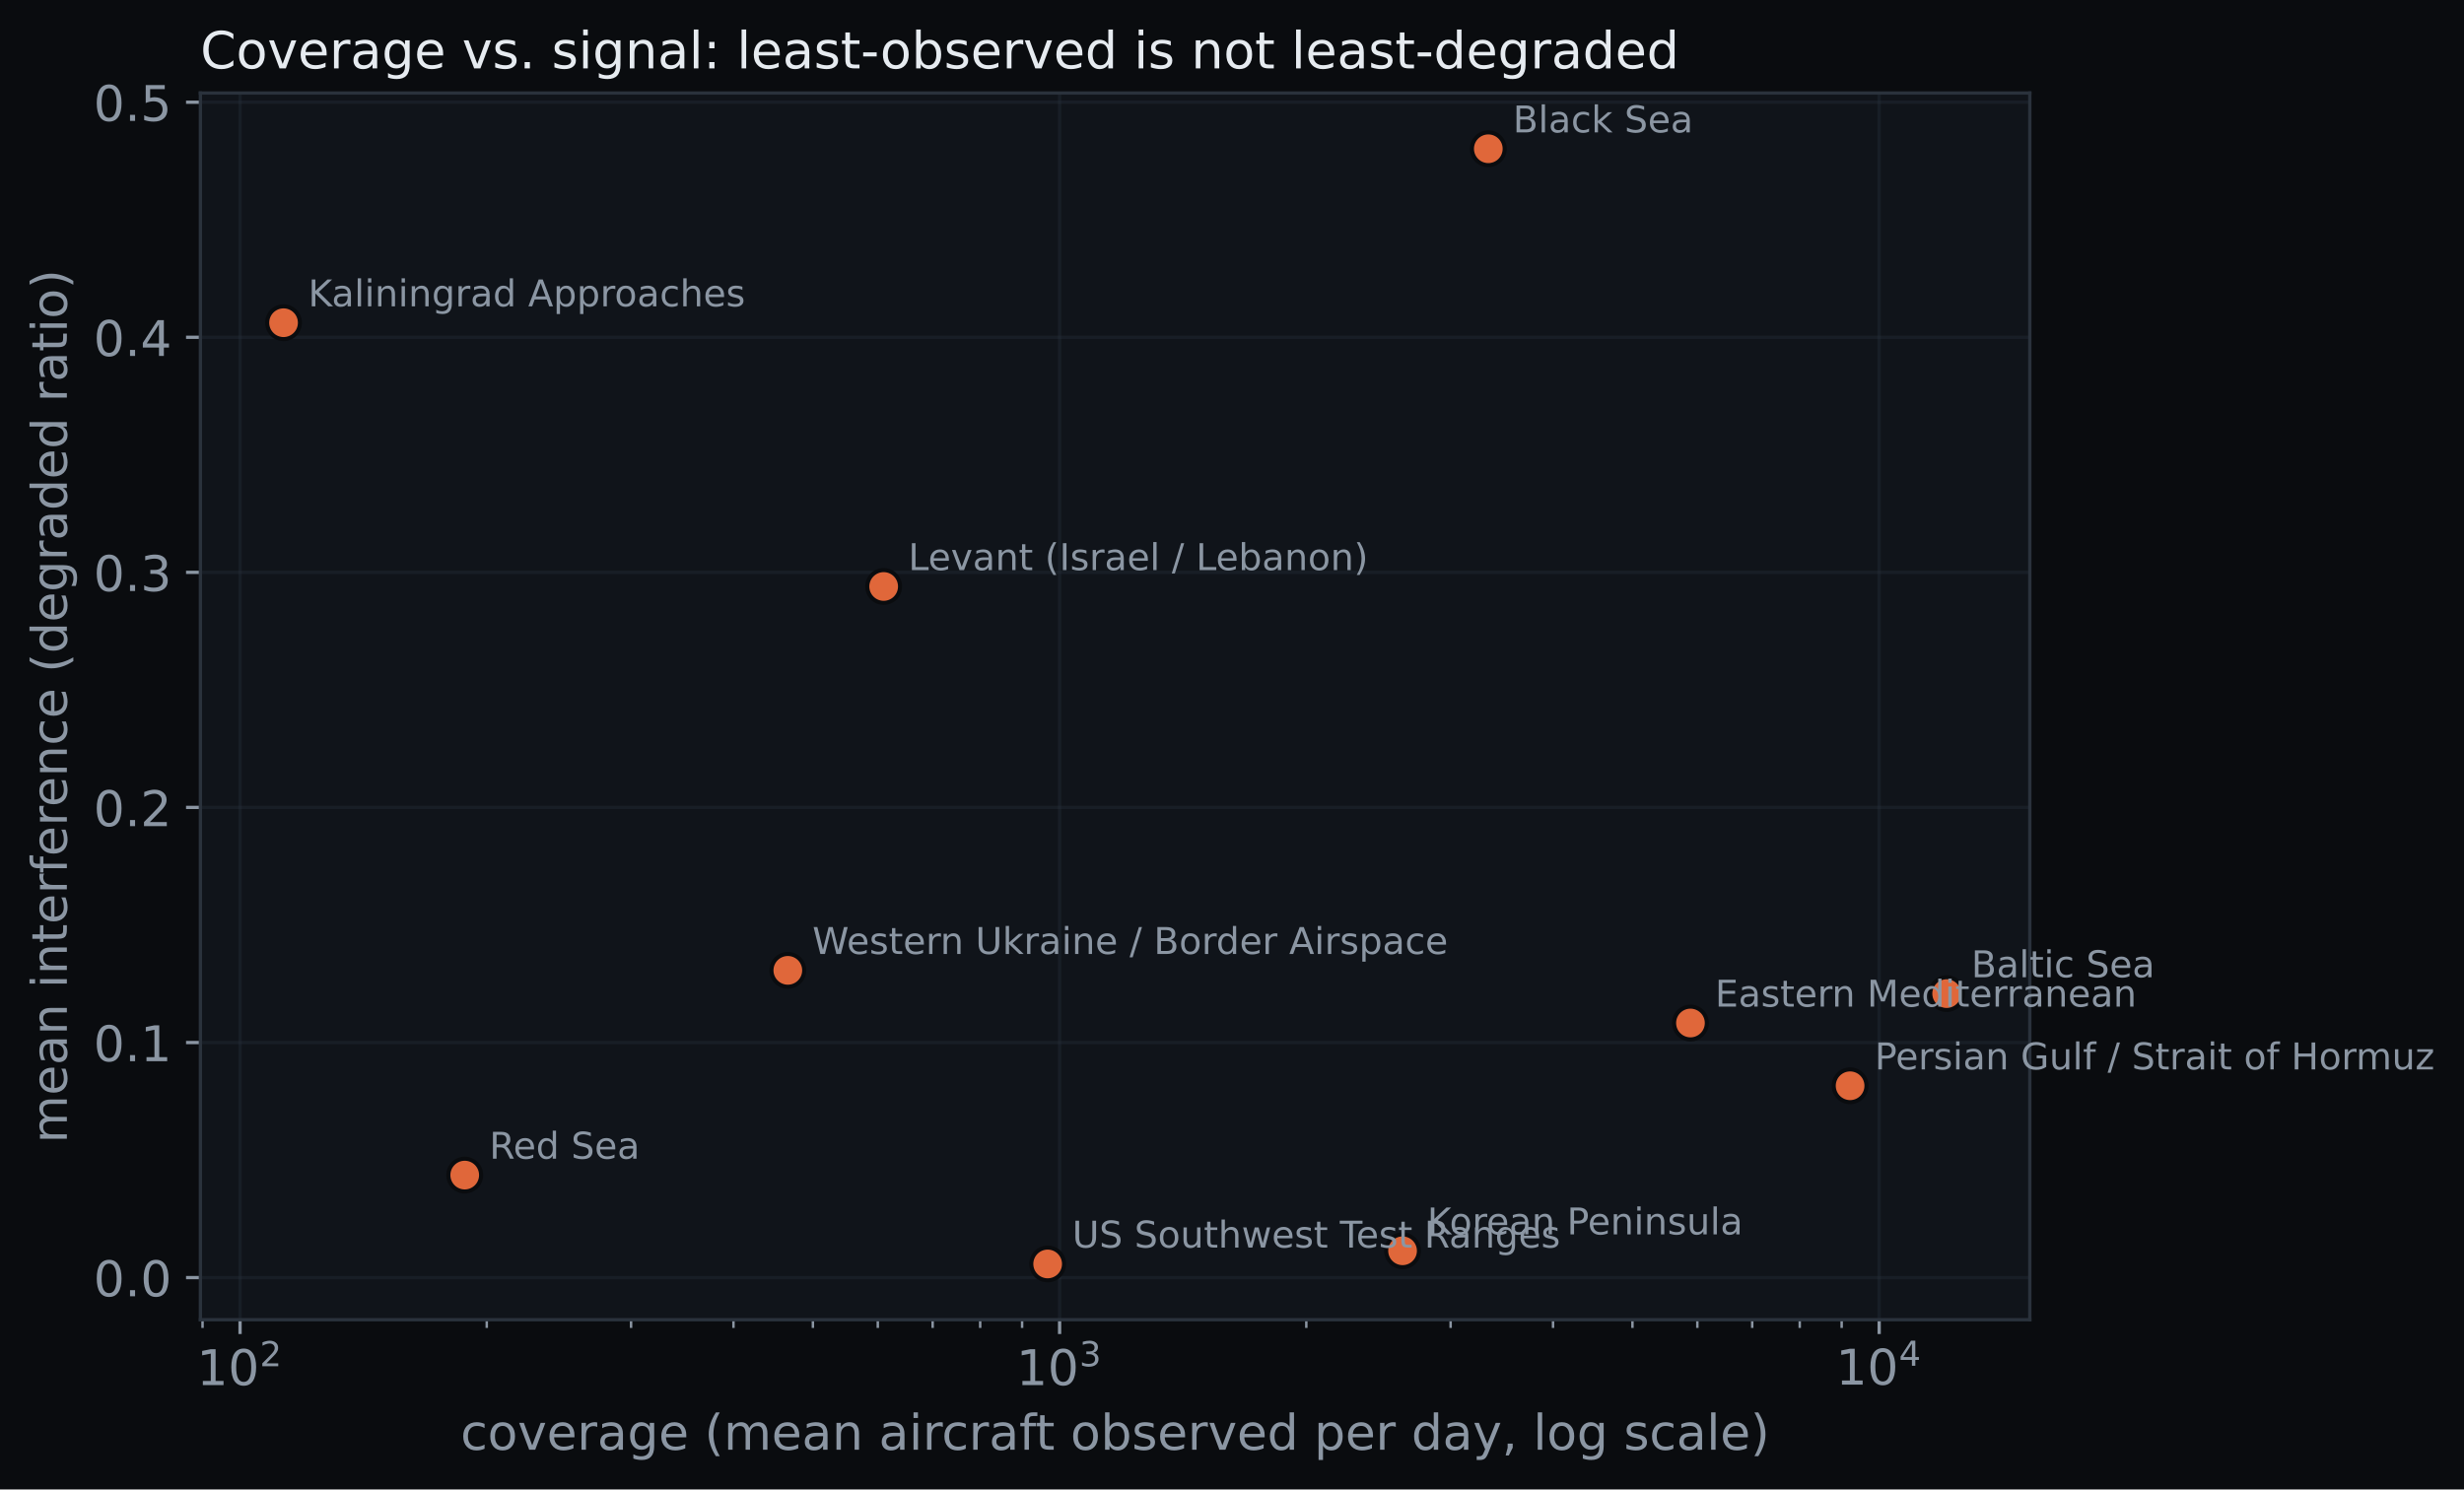
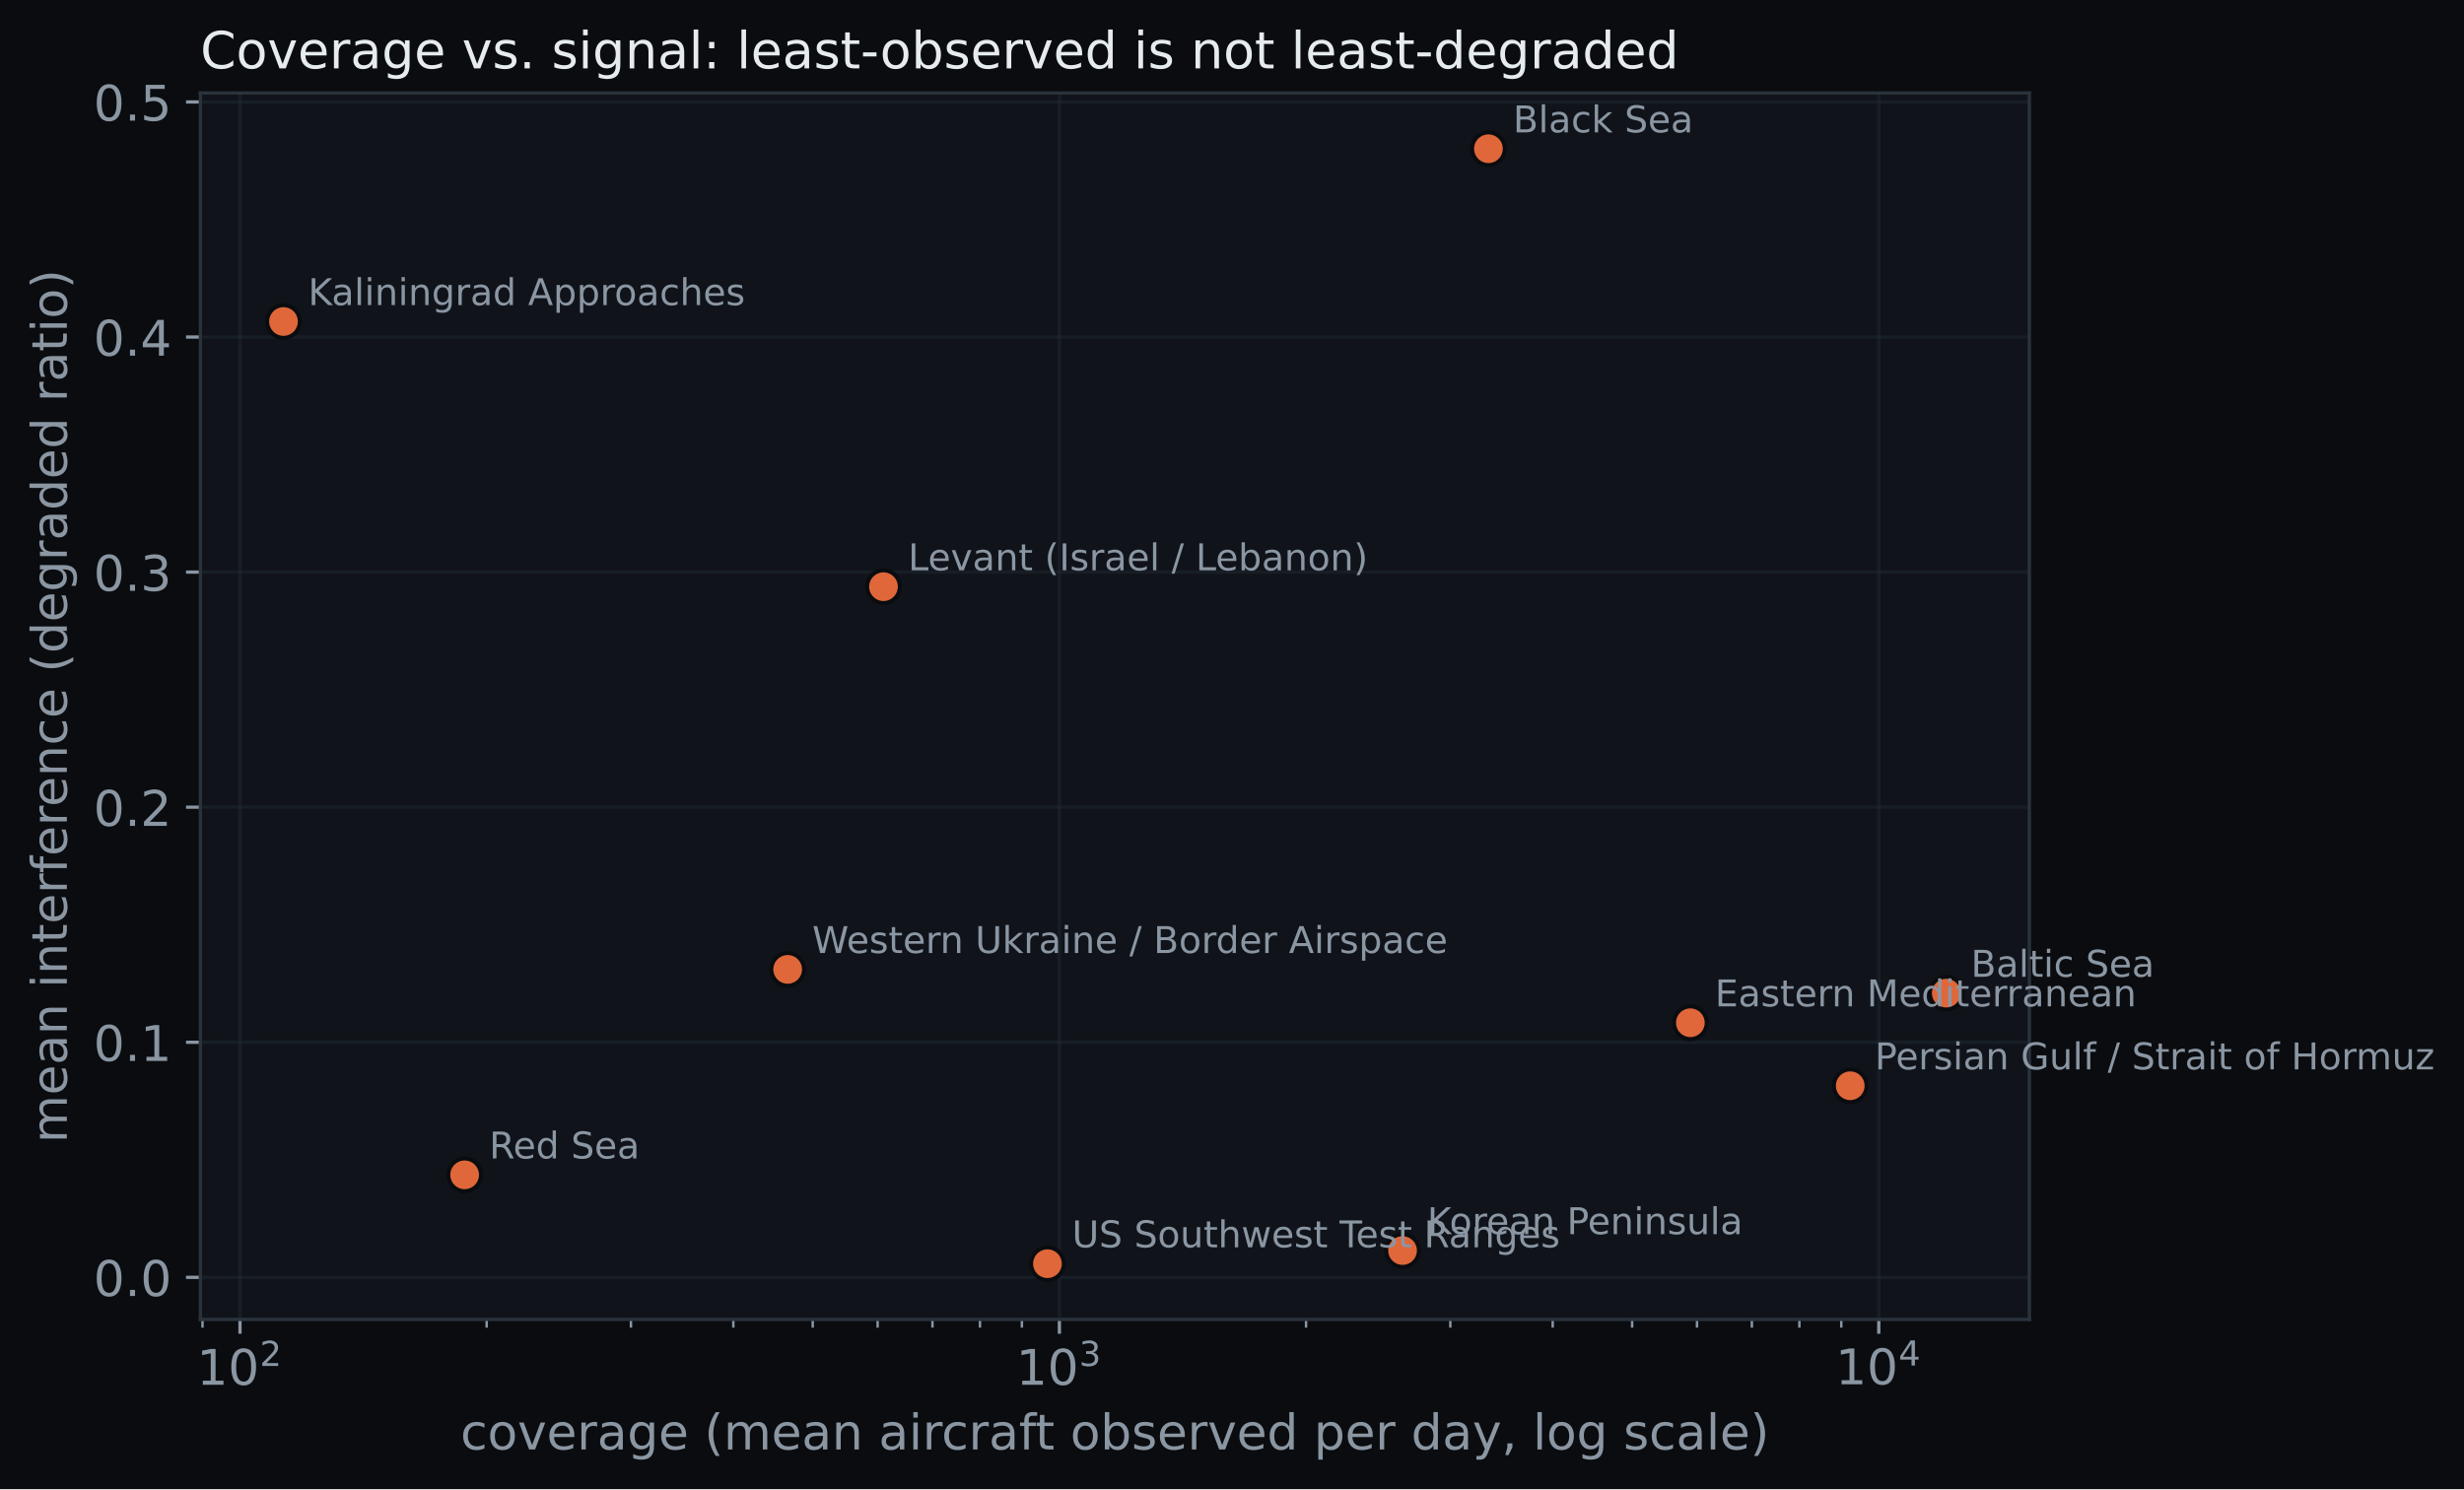
- <svg xmlns="http://www.w3.org/2000/svg" xmlns:xlink="http://www.w3.org/1999/xlink" width="601.244pt" height="363.502pt" viewBox="0 0 601.244 363.502" version="1.1">
+ <svg xmlns="http://www.w3.org/2000/svg" xmlns:xlink="http://www.w3.org/1999/xlink" width="601.366pt" height="363.502pt" viewBox="0 0 601.366 363.502" version="1.1">
  <defs>
    <style type="text/css">*{stroke-linejoin: round; stroke-linecap: butt}</style>
  </defs>
  <g id="figure_1">
    <g id="patch_1">
-       <path d="M 0 363.502  L 601.244 363.502  L 601.244 0  L 0 0  z " style="fill: #0a0c0f" />
+       <path d="M 0 363.502  L 601.366 363.502  L 601.366 0  L 0 0  z " style="fill: #0a0c0f" />
    </g>
    <g id="axes_1">
      <g id="patch_2">
        <path d="M 48.898 322.074  L 495.298 322.074  L 495.298 22.698  L 48.898 22.698  z " style="fill: #10141a" />
      </g>
      <g id="matplotlib.axis_1">
        <g id="xtick_1">
          <g id="line2d_1">
-             <path d="M 58.574 322.074  L 58.574 22.698  " clip-path="url(#p09ec67be74)" style="fill: none; stroke: #2a323c; stroke-opacity: 0.35; stroke-width: 0.8; stroke-linecap: square" />
+             <path d="M 58.574 322.074  L 58.574 22.698  " clip-path="url(#p81362894d3)" style="fill: none; stroke: #2a323c; stroke-opacity: 0.35; stroke-width: 0.8; stroke-linecap: square" />
          </g>
          <g id="line2d_2">
            <defs>
-               <path id="m4ce03b71b9" d="M 0 0  L 0 3.5  " style="stroke: #8b96a3; stroke-width: 0.8" />
+               <path id="m55655d8ca3" d="M 0 0  L 0 3.5  " style="stroke: #8b96a3; stroke-width: 0.8" />
            </defs>
            <g>
-               <use xlink:href="#m4ce03b71b9" x="58.574" y="322.074" style="fill: #8b96a3; stroke: #8b96a3; stroke-width: 0.8" />
+               <use xlink:href="#m55655d8ca3" x="58.574" y="322.074" style="fill: #8b96a3; stroke: #8b96a3; stroke-width: 0.8" />
            </g>
          </g>
          <g id="text_1">
            <g style="fill: #8b96a3" transform="translate(48.01369 338.1922)">
              <text>
                <tspan x="0" y="-0.172" style="font-size: 12px; font-family: 'DejaVu Sans'; fill: #8b96a3">1</tspan>
                <tspan x="7.635" y="-0.172" style="font-size: 12px; font-family: 'DejaVu Sans'; fill: #8b96a3">0</tspan>
                <tspan x="15.384" y="-4.766" style="font-size: 8.4px; font-family: 'DejaVu Sans'; fill: #8b96a3">2</tspan>
              </text>
            </g>
          </g>
        </g>
        <g id="xtick_2">
          <g id="line2d_3">
-             <path d="M 258.555 322.074  L 258.555 22.698  " clip-path="url(#p09ec67be74)" style="fill: none; stroke: #2a323c; stroke-opacity: 0.35; stroke-width: 0.8; stroke-linecap: square" />
+             <path d="M 258.555 322.074  L 258.555 22.698  " clip-path="url(#p81362894d3)" style="fill: none; stroke: #2a323c; stroke-opacity: 0.35; stroke-width: 0.8; stroke-linecap: square" />
          </g>
          <g id="line2d_4">
            <g>
-               <use xlink:href="#m4ce03b71b9" x="258.555" y="322.074" style="fill: #8b96a3; stroke: #8b96a3; stroke-width: 0.8" />
+               <use xlink:href="#m55655d8ca3" x="258.555" y="322.074" style="fill: #8b96a3; stroke: #8b96a3; stroke-width: 0.8" />
            </g>
          </g>
          <g id="text_2">
            <g style="fill: #8b96a3" transform="translate(247.9954 338.1922)">
              <text>
                <tspan x="0" y="-0.172" style="font-size: 12px; font-family: 'DejaVu Sans'; fill: #8b96a3">1</tspan>
                <tspan x="7.635" y="-0.172" style="font-size: 12px; font-family: 'DejaVu Sans'; fill: #8b96a3">0</tspan>
                <tspan x="15.384" y="-4.766" style="font-size: 8.4px; font-family: 'DejaVu Sans'; fill: #8b96a3">3</tspan>
              </text>
            </g>
          </g>
        </g>
        <g id="xtick_3">
          <g id="line2d_5">
-             <path d="M 458.537 322.074  L 458.537 22.698  " clip-path="url(#p09ec67be74)" style="fill: none; stroke: #2a323c; stroke-opacity: 0.35; stroke-width: 0.8; stroke-linecap: square" />
+             <path d="M 458.537 322.074  L 458.537 22.698  " clip-path="url(#p81362894d3)" style="fill: none; stroke: #2a323c; stroke-opacity: 0.35; stroke-width: 0.8; stroke-linecap: square" />
          </g>
          <g id="line2d_6">
            <g>
-               <use xlink:href="#m4ce03b71b9" x="458.537" y="322.074" style="fill: #8b96a3; stroke: #8b96a3; stroke-width: 0.8" />
+               <use xlink:href="#m55655d8ca3" x="458.537" y="322.074" style="fill: #8b96a3; stroke: #8b96a3; stroke-width: 0.8" />
            </g>
          </g>
          <g id="text_3">
            <g style="fill: #8b96a3" transform="translate(447.9772 338.1922)">
              <text>
                <tspan x="0" y="-0.281" style="font-size: 12px; font-family: 'DejaVu Sans'; fill: #8b96a3">1</tspan>
                <tspan x="7.635" y="-0.281" style="font-size: 12px; font-family: 'DejaVu Sans'; fill: #8b96a3">0</tspan>
                <tspan x="15.384" y="-4.875" style="font-size: 8.4px; font-family: 'DejaVu Sans'; fill: #8b96a3">4</tspan>
              </text>
            </g>
          </g>
        </g>
        <g id="xtick_4">
          <g id="line2d_7">
            <defs>
-               <path id="m65a6feed8a" d="M 0 0  L 0 2  " style="stroke: #8b96a3; stroke-width: 0.6" />
+               <path id="m0577a1ccaf" d="M 0 0  L 0 2  " style="stroke: #8b96a3; stroke-width: 0.6" />
            </defs>
            <g>
-               <use xlink:href="#m65a6feed8a" x="49.423" y="322.074" style="fill: #8b96a3; stroke: #8b96a3; stroke-width: 0.6" />
+               <use xlink:href="#m0577a1ccaf" x="49.423" y="322.074" style="fill: #8b96a3; stroke: #8b96a3; stroke-width: 0.6" />
            </g>
          </g>
        </g>
        <g id="xtick_5">
          <g id="line2d_8">
            <g>
-               <use xlink:href="#m65a6feed8a" x="118.774" y="322.074" style="fill: #8b96a3; stroke: #8b96a3; stroke-width: 0.6" />
+               <use xlink:href="#m0577a1ccaf" x="118.774" y="322.074" style="fill: #8b96a3; stroke: #8b96a3; stroke-width: 0.6" />
            </g>
          </g>
        </g>
        <g id="xtick_6">
          <g id="line2d_9">
            <g>
-               <use xlink:href="#m65a6feed8a" x="153.989" y="322.074" style="fill: #8b96a3; stroke: #8b96a3; stroke-width: 0.6" />
+               <use xlink:href="#m0577a1ccaf" x="153.989" y="322.074" style="fill: #8b96a3; stroke: #8b96a3; stroke-width: 0.6" />
            </g>
          </g>
        </g>
        <g id="xtick_7">
          <g id="line2d_10">
            <g>
-               <use xlink:href="#m65a6feed8a" x="178.975" y="322.074" style="fill: #8b96a3; stroke: #8b96a3; stroke-width: 0.6" />
+               <use xlink:href="#m0577a1ccaf" x="178.975" y="322.074" style="fill: #8b96a3; stroke: #8b96a3; stroke-width: 0.6" />
            </g>
          </g>
        </g>
        <g id="xtick_8">
          <g id="line2d_11">
            <g>
-               <use xlink:href="#m65a6feed8a" x="198.355" y="322.074" style="fill: #8b96a3; stroke: #8b96a3; stroke-width: 0.6" />
+               <use xlink:href="#m0577a1ccaf" x="198.355" y="322.074" style="fill: #8b96a3; stroke: #8b96a3; stroke-width: 0.6" />
            </g>
          </g>
        </g>
        <g id="xtick_9">
          <g id="line2d_12">
            <g>
-               <use xlink:href="#m65a6feed8a" x="214.19" y="322.074" style="fill: #8b96a3; stroke: #8b96a3; stroke-width: 0.6" />
+               <use xlink:href="#m0577a1ccaf" x="214.19" y="322.074" style="fill: #8b96a3; stroke: #8b96a3; stroke-width: 0.6" />
            </g>
          </g>
        </g>
        <g id="xtick_10">
          <g id="line2d_13">
            <g>
-               <use xlink:href="#m65a6feed8a" x="227.578" y="322.074" style="fill: #8b96a3; stroke: #8b96a3; stroke-width: 0.6" />
+               <use xlink:href="#m0577a1ccaf" x="227.578" y="322.074" style="fill: #8b96a3; stroke: #8b96a3; stroke-width: 0.6" />
            </g>
          </g>
        </g>
        <g id="xtick_11">
          <g id="line2d_14">
            <g>
-               <use xlink:href="#m65a6feed8a" x="239.175" y="322.074" style="fill: #8b96a3; stroke: #8b96a3; stroke-width: 0.6" />
+               <use xlink:href="#m0577a1ccaf" x="239.175" y="322.074" style="fill: #8b96a3; stroke: #8b96a3; stroke-width: 0.6" />
            </g>
          </g>
        </g>
        <g id="xtick_12">
          <g id="line2d_15">
            <g>
-               <use xlink:href="#m65a6feed8a" x="249.405" y="322.074" style="fill: #8b96a3; stroke: #8b96a3; stroke-width: 0.6" />
+               <use xlink:href="#m0577a1ccaf" x="249.405" y="322.074" style="fill: #8b96a3; stroke: #8b96a3; stroke-width: 0.6" />
            </g>
          </g>
        </g>
        <g id="xtick_13">
          <g id="line2d_16">
            <g>
-               <use xlink:href="#m65a6feed8a" x="318.756" y="322.074" style="fill: #8b96a3; stroke: #8b96a3; stroke-width: 0.6" />
+               <use xlink:href="#m0577a1ccaf" x="318.756" y="322.074" style="fill: #8b96a3; stroke: #8b96a3; stroke-width: 0.6" />
            </g>
          </g>
        </g>
        <g id="xtick_14">
          <g id="line2d_17">
            <g>
-               <use xlink:href="#m65a6feed8a" x="353.971" y="322.074" style="fill: #8b96a3; stroke: #8b96a3; stroke-width: 0.6" />
+               <use xlink:href="#m0577a1ccaf" x="353.971" y="322.074" style="fill: #8b96a3; stroke: #8b96a3; stroke-width: 0.6" />
            </g>
          </g>
        </g>
        <g id="xtick_15">
          <g id="line2d_18">
            <g>
-               <use xlink:href="#m65a6feed8a" x="378.956" y="322.074" style="fill: #8b96a3; stroke: #8b96a3; stroke-width: 0.6" />
+               <use xlink:href="#m0577a1ccaf" x="378.956" y="322.074" style="fill: #8b96a3; stroke: #8b96a3; stroke-width: 0.6" />
            </g>
          </g>
        </g>
        <g id="xtick_16">
          <g id="line2d_19">
            <g>
-               <use xlink:href="#m65a6feed8a" x="398.337" y="322.074" style="fill: #8b96a3; stroke: #8b96a3; stroke-width: 0.6" />
+               <use xlink:href="#m0577a1ccaf" x="398.337" y="322.074" style="fill: #8b96a3; stroke: #8b96a3; stroke-width: 0.6" />
            </g>
          </g>
        </g>
        <g id="xtick_17">
          <g id="line2d_20">
            <g>
-               <use xlink:href="#m65a6feed8a" x="414.171" y="322.074" style="fill: #8b96a3; stroke: #8b96a3; stroke-width: 0.6" />
+               <use xlink:href="#m0577a1ccaf" x="414.171" y="322.074" style="fill: #8b96a3; stroke: #8b96a3; stroke-width: 0.6" />
            </g>
          </g>
        </g>
        <g id="xtick_18">
          <g id="line2d_21">
            <g>
-               <use xlink:href="#m65a6feed8a" x="427.56" y="322.074" style="fill: #8b96a3; stroke: #8b96a3; stroke-width: 0.6" />
+               <use xlink:href="#m0577a1ccaf" x="427.56" y="322.074" style="fill: #8b96a3; stroke: #8b96a3; stroke-width: 0.6" />
            </g>
          </g>
        </g>
        <g id="xtick_19">
          <g id="line2d_22">
            <g>
-               <use xlink:href="#m65a6feed8a" x="439.157" y="322.074" style="fill: #8b96a3; stroke: #8b96a3; stroke-width: 0.6" />
+               <use xlink:href="#m0577a1ccaf" x="439.157" y="322.074" style="fill: #8b96a3; stroke: #8b96a3; stroke-width: 0.6" />
            </g>
          </g>
        </g>
        <g id="xtick_20">
          <g id="line2d_23">
            <g>
-               <use xlink:href="#m65a6feed8a" x="449.387" y="322.074" style="fill: #8b96a3; stroke: #8b96a3; stroke-width: 0.6" />
+               <use xlink:href="#m0577a1ccaf" x="449.387" y="322.074" style="fill: #8b96a3; stroke: #8b96a3; stroke-width: 0.6" />
            </g>
          </g>
        </g>
        <g id="text_4">
          <text style="font-size: 12px; font-family: 'DejaVu Sans'; text-anchor: middle; fill: #8b96a3" x="272.098" y="353.806" transform="rotate(-0 272.0975 353.8059)">coverage (mean aircraft observed per day, log scale)</text>
        </g>
      </g>
      <g id="matplotlib.axis_2">
        <g id="ytick_1">
          <g id="line2d_24">
-             <path d="M 48.898 311.793  L 495.298 311.793  " clip-path="url(#p09ec67be74)" style="fill: none; stroke: #2a323c; stroke-opacity: 0.35; stroke-width: 0.8; stroke-linecap: square" />
+             <path d="M 48.898 311.794  L 495.298 311.794  " clip-path="url(#p81362894d3)" style="fill: none; stroke: #2a323c; stroke-opacity: 0.35; stroke-width: 0.8; stroke-linecap: square" />
          </g>
          <g id="line2d_25">
            <defs>
-               <path id="m890d1c0461" d="M 0 0  L -3.5 0  " style="stroke: #8b96a3; stroke-width: 0.8" />
+               <path id="medbb17e14d" d="M 0 0  L -3.5 0  " style="stroke: #8b96a3; stroke-width: 0.8" />
            </defs>
            <g>
-               <use xlink:href="#m890d1c0461" x="48.898" y="311.793" style="fill: #8b96a3; stroke: #8b96a3; stroke-width: 0.8" />
+               <use xlink:href="#medbb17e14d" x="48.898" y="311.794" style="fill: #8b96a3; stroke: #8b96a3; stroke-width: 0.8" />
            </g>
          </g>
          <g id="text_5">
-             <text style="font-size: 12px; font-family: 'DejaVu Sans'; text-anchor: end; fill: #8b96a3" x="41.898" y="316.353" transform="rotate(-0 41.8975 316.3525)">0.0</text>
+             <text style="font-size: 12px; font-family: 'DejaVu Sans'; text-anchor: end; fill: #8b96a3" x="41.898" y="316.353" transform="rotate(-0 41.8975 316.3532)">0.0</text>
          </g>
        </g>
        <g id="ytick_2">
          <g id="line2d_26">
-             <path d="M 48.898 254.424  L 495.298 254.424  " clip-path="url(#p09ec67be74)" style="fill: none; stroke: #2a323c; stroke-opacity: 0.35; stroke-width: 0.8; stroke-linecap: square" />
+             <path d="M 48.898 254.413  L 495.298 254.413  " clip-path="url(#p81362894d3)" style="fill: none; stroke: #2a323c; stroke-opacity: 0.35; stroke-width: 0.8; stroke-linecap: square" />
          </g>
          <g id="line2d_27">
            <g>
-               <use xlink:href="#m890d1c0461" x="48.898" y="254.424" style="fill: #8b96a3; stroke: #8b96a3; stroke-width: 0.8" />
+               <use xlink:href="#medbb17e14d" x="48.898" y="254.413" style="fill: #8b96a3; stroke: #8b96a3; stroke-width: 0.8" />
            </g>
          </g>
          <g id="text_6">
-             <text style="font-size: 12px; font-family: 'DejaVu Sans'; text-anchor: end; fill: #8b96a3" x="41.898" y="258.983" transform="rotate(-0 41.8975 258.9832)">0.1</text>
+             <text style="font-size: 12px; font-family: 'DejaVu Sans'; text-anchor: end; fill: #8b96a3" x="41.898" y="258.972" transform="rotate(-0 41.8975 258.9718)">0.1</text>
          </g>
        </g>
        <g id="ytick_3">
          <g id="line2d_28">
-             <path d="M 48.898 197.055  L 495.298 197.055  " clip-path="url(#p09ec67be74)" style="fill: none; stroke: #2a323c; stroke-opacity: 0.35; stroke-width: 0.8; stroke-linecap: square" />
+             <path d="M 48.898 197.031  L 495.298 197.031  " clip-path="url(#p81362894d3)" style="fill: none; stroke: #2a323c; stroke-opacity: 0.35; stroke-width: 0.8; stroke-linecap: square" />
          </g>
          <g id="line2d_29">
            <g>
-               <use xlink:href="#m890d1c0461" x="48.898" y="197.055" style="fill: #8b96a3; stroke: #8b96a3; stroke-width: 0.8" />
+               <use xlink:href="#medbb17e14d" x="48.898" y="197.031" style="fill: #8b96a3; stroke: #8b96a3; stroke-width: 0.8" />
            </g>
          </g>
          <g id="text_7">
-             <text style="font-size: 12px; font-family: 'DejaVu Sans'; text-anchor: end; fill: #8b96a3" x="41.898" y="201.614" transform="rotate(-0 41.8975 201.6139)">0.2</text>
+             <text style="font-size: 12px; font-family: 'DejaVu Sans'; text-anchor: end; fill: #8b96a3" x="41.898" y="201.59" transform="rotate(-0 41.8975 201.5904)">0.2</text>
          </g>
        </g>
        <g id="ytick_4">
          <g id="line2d_30">
-             <path d="M 48.898 139.686  L 495.298 139.686  " clip-path="url(#p09ec67be74)" style="fill: none; stroke: #2a323c; stroke-opacity: 0.35; stroke-width: 0.8; stroke-linecap: square" />
+             <path d="M 48.898 139.65  L 495.298 139.65  " clip-path="url(#p81362894d3)" style="fill: none; stroke: #2a323c; stroke-opacity: 0.35; stroke-width: 0.8; stroke-linecap: square" />
          </g>
          <g id="line2d_31">
            <g>
-               <use xlink:href="#m890d1c0461" x="48.898" y="139.686" style="fill: #8b96a3; stroke: #8b96a3; stroke-width: 0.8" />
+               <use xlink:href="#medbb17e14d" x="48.898" y="139.65" style="fill: #8b96a3; stroke: #8b96a3; stroke-width: 0.8" />
            </g>
          </g>
          <g id="text_8">
-             <text style="font-size: 12px; font-family: 'DejaVu Sans'; text-anchor: end; fill: #8b96a3" x="41.898" y="144.245" transform="rotate(-0 41.8975 144.2446)">0.3</text>
+             <text style="font-size: 12px; font-family: 'DejaVu Sans'; text-anchor: end; fill: #8b96a3" x="41.898" y="144.209" transform="rotate(-0 41.8975 144.209)">0.3</text>
          </g>
        </g>
        <g id="ytick_5">
          <g id="line2d_32">
-             <path d="M 48.898 82.316  L 495.298 82.316  " clip-path="url(#p09ec67be74)" style="fill: none; stroke: #2a323c; stroke-opacity: 0.35; stroke-width: 0.8; stroke-linecap: square" />
+             <path d="M 48.898 82.269  L 495.298 82.269  " clip-path="url(#p81362894d3)" style="fill: none; stroke: #2a323c; stroke-opacity: 0.35; stroke-width: 0.8; stroke-linecap: square" />
          </g>
          <g id="line2d_33">
            <g>
-               <use xlink:href="#m890d1c0461" x="48.898" y="82.316" style="fill: #8b96a3; stroke: #8b96a3; stroke-width: 0.8" />
+               <use xlink:href="#medbb17e14d" x="48.898" y="82.269" style="fill: #8b96a3; stroke: #8b96a3; stroke-width: 0.8" />
            </g>
          </g>
          <g id="text_9">
-             <text style="font-size: 12px; font-family: 'DejaVu Sans'; text-anchor: end; fill: #8b96a3" x="41.898" y="86.875" transform="rotate(-0 41.8975 86.87529)">0.4</text>
+             <text style="font-size: 12px; font-family: 'DejaVu Sans'; text-anchor: end; fill: #8b96a3" x="41.898" y="86.828" transform="rotate(-0 41.8975 86.82761)">0.4</text>
          </g>
        </g>
        <g id="ytick_6">
          <g id="line2d_34">
-             <path d="M 48.898 24.947  L 495.298 24.947  " clip-path="url(#p09ec67be74)" style="fill: none; stroke: #2a323c; stroke-opacity: 0.35; stroke-width: 0.8; stroke-linecap: square" />
+             <path d="M 48.898 24.887  L 495.298 24.887  " clip-path="url(#p81362894d3)" style="fill: none; stroke: #2a323c; stroke-opacity: 0.35; stroke-width: 0.8; stroke-linecap: square" />
          </g>
          <g id="line2d_35">
            <g>
-               <use xlink:href="#m890d1c0461" x="48.898" y="24.947" style="fill: #8b96a3; stroke: #8b96a3; stroke-width: 0.8" />
+               <use xlink:href="#medbb17e14d" x="48.898" y="24.887" style="fill: #8b96a3; stroke: #8b96a3; stroke-width: 0.8" />
            </g>
          </g>
          <g id="text_10">
-             <text style="font-size: 12px; font-family: 'DejaVu Sans'; text-anchor: end; fill: #8b96a3" x="41.898" y="29.506" transform="rotate(-0 41.8975 29.50599)">0.5</text>
+             <text style="font-size: 12px; font-family: 'DejaVu Sans'; text-anchor: end; fill: #8b96a3" x="41.898" y="29.446" transform="rotate(-0 41.8975 29.44621)">0.5</text>
          </g>
        </g>
        <g id="text_11">
          <text style="font-size: 12px; font-family: 'DejaVu Sans'; text-anchor: middle; fill: #8b96a3" x="16.318" y="172.386" transform="rotate(-90 16.31812 172.386)">mean interference (degraded ratio)</text>
        </g>
      </g>
      <g id="line2d_36">
        <defs>
-           <path id="m58a7c2d9f3" d="M 0 4  C 1.061 4 2.078 3.579 2.828 2.828  C 3.579 2.078 4 1.061 4 0  C 4 -1.061 3.579 -2.078 2.828 -2.828  C 2.078 -3.579 1.061 -4 0 -4  C -1.061 -4 -2.078 -3.579 -2.828 -2.828  C -3.579 -2.078 -4 -1.061 -4 0  C -4 1.061 -3.579 2.078 -2.828 2.828  C -2.078 3.579 -1.061 4 0 4  z " style="stroke: #0a0c0f" />
+           <path id="mbaa3d6dfe2" d="M 0 4  C 1.061 4 2.078 3.579 2.828 2.828  C 3.579 2.078 4 1.061 4 0  C 4 -1.061 3.579 -2.078 2.828 -2.828  C 2.078 -3.579 1.061 -4 0 -4  C -1.061 -4 -2.078 -3.579 -2.828 -2.828  C -3.579 -2.078 -4 -1.061 -4 0  C -4 1.061 -3.579 2.078 -2.828 2.828  C -2.078 3.579 -1.061 4 0 4  z " style="stroke: #0a0c0f" />
        </defs>
-         <g clip-path="url(#p09ec67be74)">
-           <use xlink:href="#m58a7c2d9f3" x="475.007" y="242.491" style="fill: #e0673a; stroke: #0a0c0f" />
+         <g clip-path="url(#p81362894d3)">
+           <use xlink:href="#mbaa3d6dfe2" x="475.007" y="242.42" style="fill: #e0673a; stroke: #0a0c0f" />
        </g>
      </g>
      <g id="line2d_37">
-         <g clip-path="url(#p09ec67be74)">
-           <use xlink:href="#m58a7c2d9f3" x="363.165" y="36.306" style="fill: #e0673a; stroke: #0a0c0f" />
+         <g clip-path="url(#p81362894d3)">
+           <use xlink:href="#mbaa3d6dfe2" x="363.269" y="36.306" style="fill: #e0673a; stroke: #0a0c0f" />
        </g>
      </g>
      <g id="line2d_38">
-         <g clip-path="url(#p09ec67be74)">
-           <use xlink:href="#m58a7c2d9f3" x="412.491" y="249.663" style="fill: #e0673a; stroke: #0a0c0f" />
+         <g clip-path="url(#p81362894d3)">
+           <use xlink:href="#mbaa3d6dfe2" x="412.55" y="249.65" style="fill: #e0673a; stroke: #0a0c0f" />
        </g>
      </g>
      <g id="line2d_39">
-         <g clip-path="url(#p09ec67be74)">
-           <use xlink:href="#m58a7c2d9f3" x="69.188" y="78.759" style="fill: #e0673a; stroke: #0a0c0f" />
+         <g clip-path="url(#p81362894d3)">
+           <use xlink:href="#mbaa3d6dfe2" x="69.188" y="78.481" style="fill: #e0673a; stroke: #0a0c0f" />
        </g>
      </g>
      <g id="line2d_40">
-         <g clip-path="url(#p09ec67be74)">
-           <use xlink:href="#m58a7c2d9f3" x="342.241" y="305.253" style="fill: #e0673a; stroke: #0a0c0f" />
+         <g clip-path="url(#p81362894d3)">
+           <use xlink:href="#mbaa3d6dfe2" x="342.307" y="305.253" style="fill: #e0673a; stroke: #0a0c0f" />
        </g>
      </g>
      <g id="line2d_41">
-         <g clip-path="url(#p09ec67be74)">
-           <use xlink:href="#m58a7c2d9f3" x="215.625" y="143.128" style="fill: #e0673a; stroke: #0a0c0f" />
+         <g clip-path="url(#p81362894d3)">
+           <use xlink:href="#mbaa3d6dfe2" x="215.625" y="143.208" style="fill: #e0673a; stroke: #0a0c0f" />
        </g>
      </g>
      <g id="line2d_42">
-         <g clip-path="url(#p09ec67be74)">
-           <use xlink:href="#m58a7c2d9f3" x="451.446" y="264.98" style="fill: #e0673a; stroke: #0a0c0f" />
+         <g clip-path="url(#p81362894d3)">
+           <use xlink:href="#mbaa3d6dfe2" x="451.569" y="265.028" style="fill: #e0673a; stroke: #0a0c0f" />
        </g>
      </g>
      <g id="line2d_43">
-         <g clip-path="url(#p09ec67be74)">
-           <use xlink:href="#m58a7c2d9f3" x="113.4" y="286.78" style="fill: #e0673a; stroke: #0a0c0f" />
+         <g clip-path="url(#p81362894d3)">
+           <use xlink:href="#mbaa3d6dfe2" x="113.4" y="286.776" style="fill: #e0673a; stroke: #0a0c0f" />
        </g>
      </g>
      <g id="line2d_44">
-         <g clip-path="url(#p09ec67be74)">
-           <use xlink:href="#m58a7c2d9f3" x="192.239" y="236.812" style="fill: #e0673a; stroke: #0a0c0f" />
+         <g clip-path="url(#p81362894d3)">
+           <use xlink:href="#mbaa3d6dfe2" x="192.239" y="236.625" style="fill: #e0673a; stroke: #0a0c0f" />
        </g>
      </g>
      <g id="line2d_45">
-         <g clip-path="url(#p09ec67be74)">
-           <use xlink:href="#m58a7c2d9f3" x="255.641" y="308.466" style="fill: #e0673a; stroke: #0a0c0f" />
+         <g clip-path="url(#p81362894d3)">
+           <use xlink:href="#mbaa3d6dfe2" x="255.641" y="308.466" style="fill: #e0673a; stroke: #0a0c0f" />
        </g>
      </g>
      <g id="patch_3">
        <path d="M 48.898 322.074  L 48.898 22.698  " style="fill: none; stroke: #2a323c; stroke-width: 0.8; stroke-linejoin: miter; stroke-linecap: square" />
      </g>
      <g id="patch_4">
        <path d="M 495.298 322.074  L 495.298 22.698  " style="fill: none; stroke: #2a323c; stroke-width: 0.8; stroke-linejoin: miter; stroke-linecap: square" />
      </g>
      <g id="patch_5">
        <path d="M 48.898 322.074  L 495.298 322.074  " style="fill: none; stroke: #2a323c; stroke-width: 0.8; stroke-linejoin: miter; stroke-linecap: square" />
      </g>
      <g id="patch_6">
        <path d="M 48.898 22.698  L 495.298 22.698  " style="fill: none; stroke: #2a323c; stroke-width: 0.8; stroke-linejoin: miter; stroke-linecap: square" />
      </g>
      <g id="text_12">
-         <text style="font-size: 9px; font-family: 'DejaVu Sans'; text-anchor: start; fill: #8b96a3" x="481.007" y="238.491" transform="rotate(-0 481.0066 238.4913)">Baltic Sea</text>
+         <text style="font-size: 9px; font-family: 'DejaVu Sans'; text-anchor: start; fill: #8b96a3" x="481.007" y="238.42" transform="rotate(-0 481.0066 238.4201)">Baltic Sea</text>
      </g>
      <g id="text_13">
-         <text style="font-size: 9px; font-family: 'DejaVu Sans'; text-anchor: start; fill: #8b96a3" x="369.165" y="32.306" transform="rotate(-0 369.1651 32.30605)">Black Sea</text>
+         <text style="font-size: 9px; font-family: 'DejaVu Sans'; text-anchor: start; fill: #8b96a3" x="369.269" y="32.306" transform="rotate(-0 369.2692 32.30605)">Black Sea</text>
      </g>
      <g id="text_14">
-         <text style="font-size: 9px; font-family: 'DejaVu Sans'; text-anchor: start; fill: #8b96a3" x="418.491" y="245.663" transform="rotate(-0 418.4907 245.6625)">Eastern Mediterranean</text>
+         <text style="font-size: 9px; font-family: 'DejaVu Sans'; text-anchor: start; fill: #8b96a3" x="418.55" y="245.65" transform="rotate(-0 418.5497 245.6501)">Eastern Mediterranean</text>
      </g>
      <g id="text_15">
-         <text style="font-size: 9px; font-family: 'DejaVu Sans'; text-anchor: start; fill: #8b96a3" x="75.188" y="74.759" transform="rotate(-0 75.18841 74.75933)">Kaliningrad Approaches</text>
+         <text style="font-size: 9px; font-family: 'DejaVu Sans'; text-anchor: start; fill: #8b96a3" x="75.188" y="74.481" transform="rotate(-0 75.18841 74.48138)">Kaliningrad Approaches</text>
      </g>
      <g id="text_16">
-         <text style="font-size: 9px; font-family: 'DejaVu Sans'; text-anchor: start; fill: #8b96a3" x="348.241" y="301.253" transform="rotate(-0 348.2412 301.2534)">Korean Peninsula</text>
+         <text style="font-size: 9px; font-family: 'DejaVu Sans'; text-anchor: start; fill: #8b96a3" x="348.307" y="301.253" transform="rotate(-0 348.3075 301.2527)">Korean Peninsula</text>
      </g>
      <g id="text_17">
-         <text style="font-size: 9px; font-family: 'DejaVu Sans'; text-anchor: start; fill: #8b96a3" x="221.625" y="139.128" transform="rotate(-0 221.6253 139.1277)">Levant (Israel / Lebanon)</text>
+         <text style="font-size: 9px; font-family: 'DejaVu Sans'; text-anchor: start; fill: #8b96a3" x="221.625" y="139.208" transform="rotate(-0 221.6253 139.2076)">Levant (Israel / Lebanon)</text>
      </g>
      <g id="text_18">
-         <text style="font-size: 9px; font-family: 'DejaVu Sans'; text-anchor: start; fill: #8b96a3" x="457.446" y="260.98" transform="rotate(-0 457.4463 260.9801)">Persian Gulf / Strait of Hormuz</text>
+         <text style="font-size: 9px; font-family: 'DejaVu Sans'; text-anchor: start; fill: #8b96a3" x="457.569" y="261.028" transform="rotate(-0 457.5688 261.0283)">Persian Gulf / Strait of Hormuz</text>
      </g>
      <g id="text_19">
-         <text style="font-size: 9px; font-family: 'DejaVu Sans'; text-anchor: start; fill: #8b96a3" x="119.4" y="282.78" transform="rotate(-0 119.4003 282.7804)">Red Sea</text>
+         <text style="font-size: 9px; font-family: 'DejaVu Sans'; text-anchor: start; fill: #8b96a3" x="119.4" y="282.776" transform="rotate(-0 119.4003 282.7759)">Red Sea</text>
      </g>
      <g id="text_20">
-         <text style="font-size: 9px; font-family: 'DejaVu Sans'; text-anchor: start; fill: #8b96a3" x="198.239" y="232.812" transform="rotate(-0 198.2387 232.8118)">Western Ukraine / Border Airspace</text>
+         <text style="font-size: 9px; font-family: 'DejaVu Sans'; text-anchor: start; fill: #8b96a3" x="198.239" y="232.625" transform="rotate(-0 198.2387 232.6245)">Western Ukraine / Border Airspace</text>
      </g>
      <g id="text_21">
        <text style="font-size: 9px; font-family: 'DejaVu Sans'; text-anchor: start; fill: #8b96a3" x="261.641" y="304.466" transform="rotate(-0 261.641 304.466)">US Southwest Test Ranges</text>
      </g>
      <g id="text_22">
        <text style="font-size: 12.5px; font-family: 'DejaVu Sans'; text-anchor: start; fill: #e6ebf0" x="48.898" y="16.698" transform="rotate(-0 48.8975 16.69805)">Coverage vs. signal: least-observed is not least-degraded</text>
      </g>
    </g>
  </g>
  <defs>
-     <clipPath id="p09ec67be74">
+     <clipPath id="p81362894d3">
      <rect x="48.898" y="22.698" width="446.4" height="299.376" />
    </clipPath>
  </defs>
</svg>
